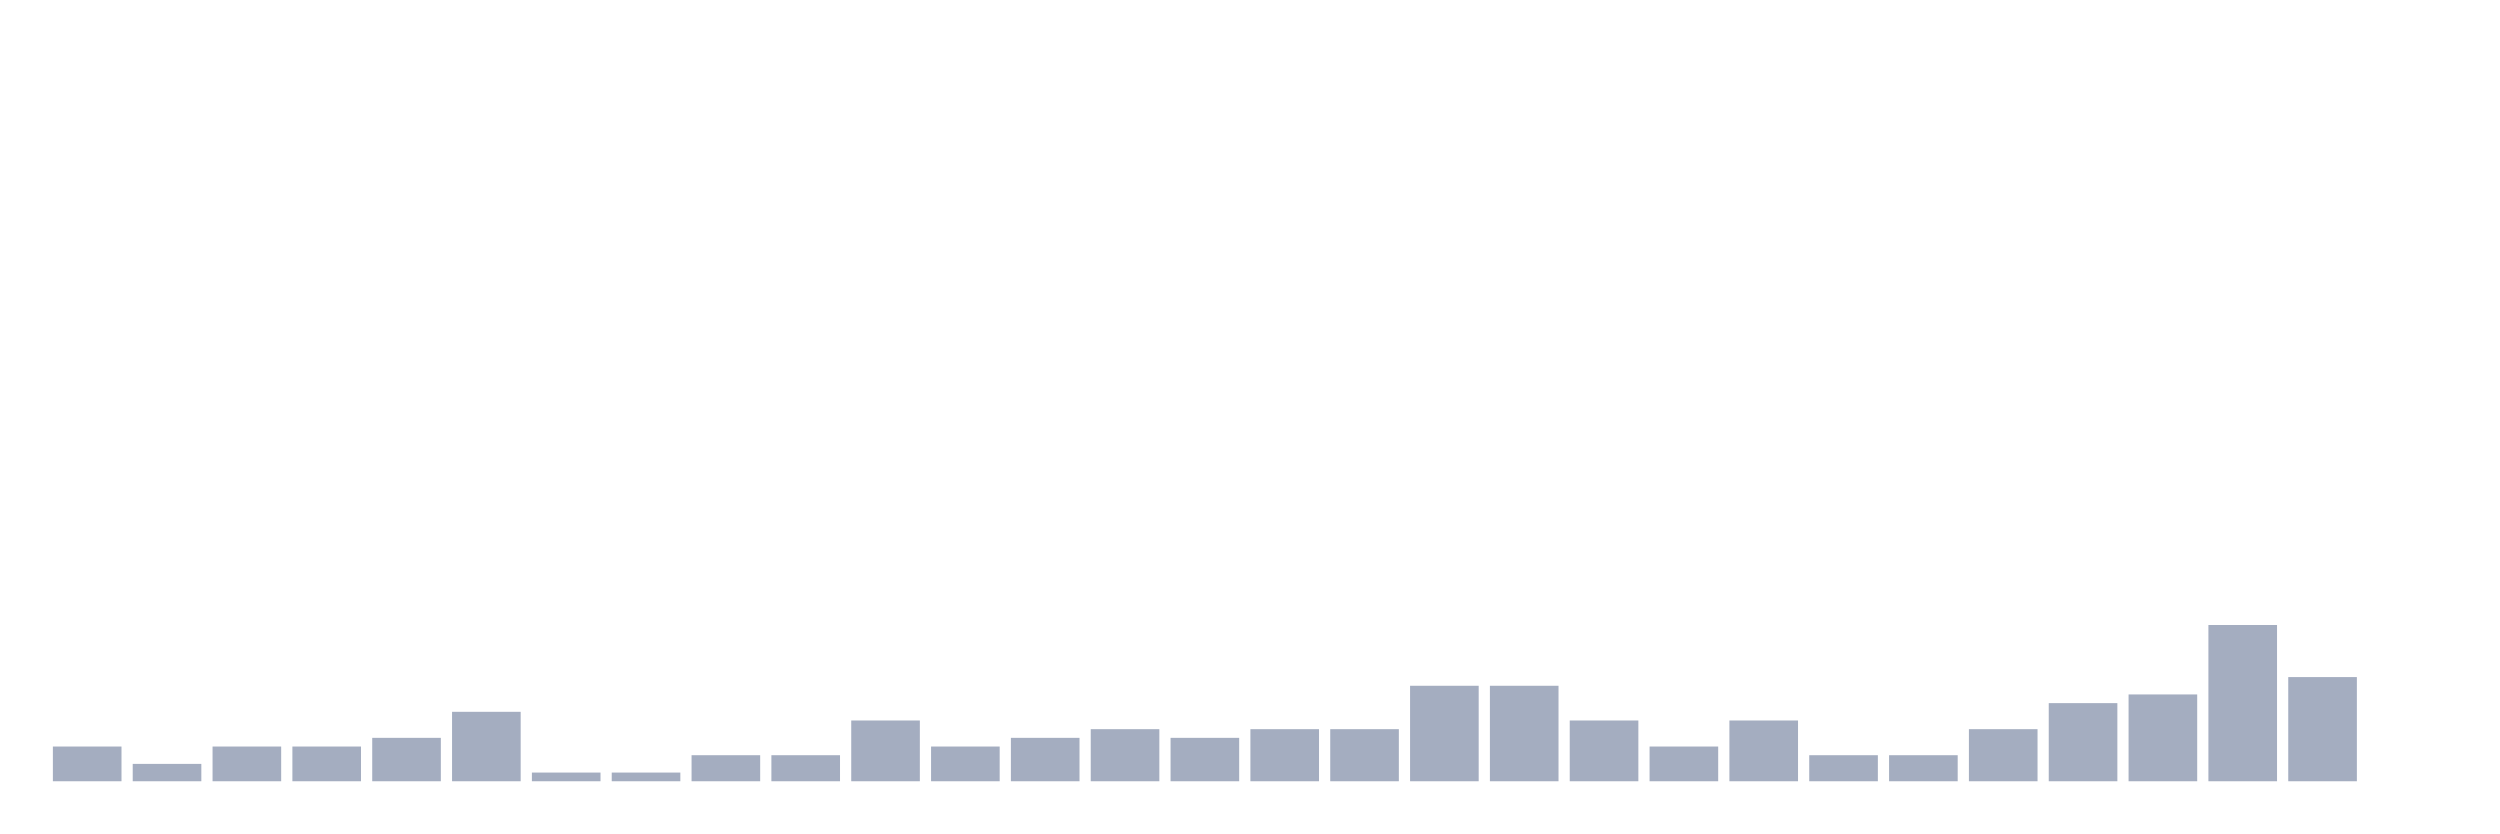
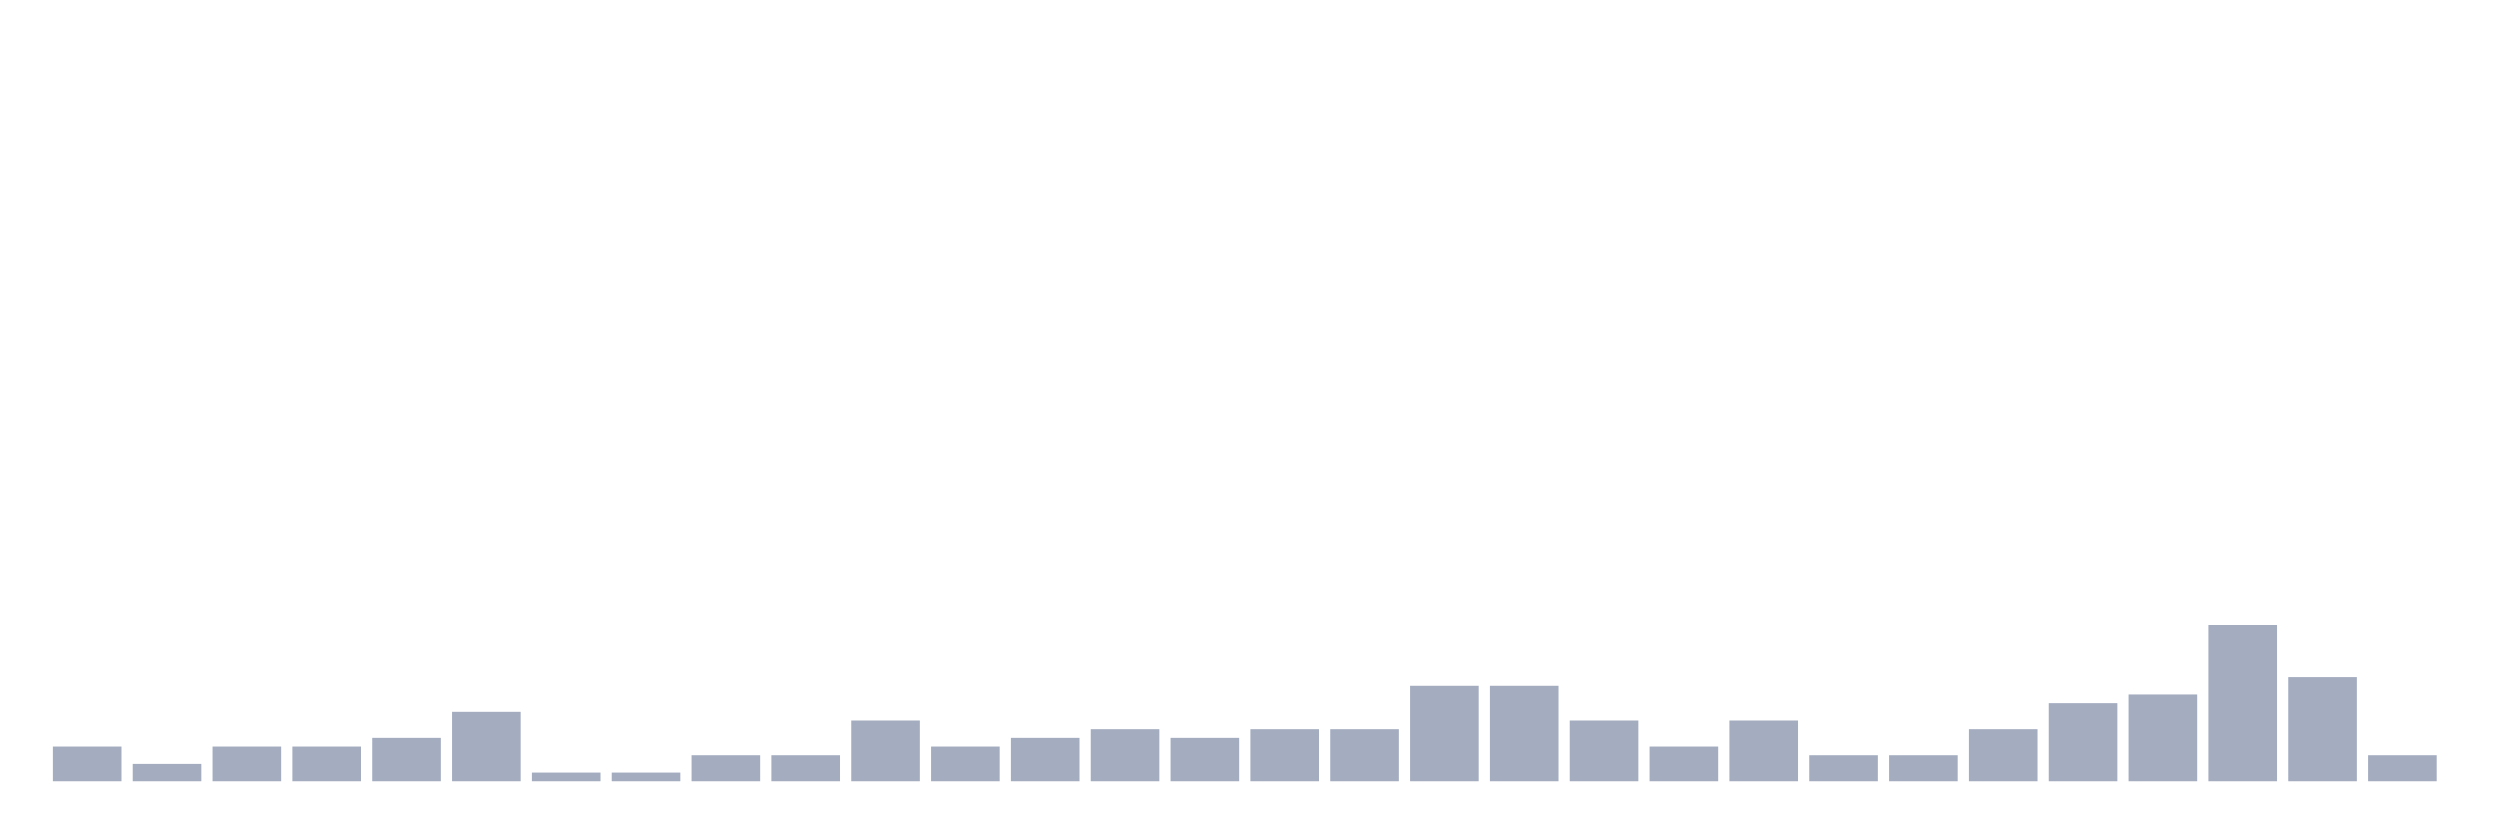
<svg xmlns="http://www.w3.org/2000/svg" viewBox="0 0 480 160">
  <g transform="translate(10,10)">
    <rect class="bar" x="0.153" width="13.175" y="133.333" height="6.667" fill="rgb(164,173,192)" />
    <rect class="bar" x="15.482" width="13.175" y="136.667" height="3.333" fill="rgb(164,173,192)" />
    <rect class="bar" x="30.81" width="13.175" y="133.333" height="6.667" fill="rgb(164,173,192)" />
    <rect class="bar" x="46.138" width="13.175" y="133.333" height="6.667" fill="rgb(164,173,192)" />
    <rect class="bar" x="61.466" width="13.175" y="131.667" height="8.333" fill="rgb(164,173,192)" />
    <rect class="bar" x="76.794" width="13.175" y="126.667" height="13.333" fill="rgb(164,173,192)" />
    <rect class="bar" x="92.123" width="13.175" y="138.333" height="1.667" fill="rgb(164,173,192)" />
    <rect class="bar" x="107.451" width="13.175" y="138.333" height="1.667" fill="rgb(164,173,192)" />
    <rect class="bar" x="122.779" width="13.175" y="135" height="5" fill="rgb(164,173,192)" />
    <rect class="bar" x="138.107" width="13.175" y="135" height="5" fill="rgb(164,173,192)" />
    <rect class="bar" x="153.436" width="13.175" y="128.333" height="11.667" fill="rgb(164,173,192)" />
    <rect class="bar" x="168.764" width="13.175" y="133.333" height="6.667" fill="rgb(164,173,192)" />
    <rect class="bar" x="184.092" width="13.175" y="131.667" height="8.333" fill="rgb(164,173,192)" />
    <rect class="bar" x="199.42" width="13.175" y="130" height="10" fill="rgb(164,173,192)" />
    <rect class="bar" x="214.748" width="13.175" y="131.667" height="8.333" fill="rgb(164,173,192)" />
    <rect class="bar" x="230.077" width="13.175" y="130" height="10" fill="rgb(164,173,192)" />
    <rect class="bar" x="245.405" width="13.175" y="130" height="10" fill="rgb(164,173,192)" />
    <rect class="bar" x="260.733" width="13.175" y="121.667" height="18.333" fill="rgb(164,173,192)" />
    <rect class="bar" x="276.061" width="13.175" y="121.667" height="18.333" fill="rgb(164,173,192)" />
    <rect class="bar" x="291.39" width="13.175" y="128.333" height="11.667" fill="rgb(164,173,192)" />
    <rect class="bar" x="306.718" width="13.175" y="133.333" height="6.667" fill="rgb(164,173,192)" />
    <rect class="bar" x="322.046" width="13.175" y="128.333" height="11.667" fill="rgb(164,173,192)" />
    <rect class="bar" x="337.374" width="13.175" y="135" height="5" fill="rgb(164,173,192)" />
    <rect class="bar" x="352.702" width="13.175" y="135" height="5" fill="rgb(164,173,192)" />
    <rect class="bar" x="368.031" width="13.175" y="130" height="10" fill="rgb(164,173,192)" />
    <rect class="bar" x="383.359" width="13.175" y="125" height="15" fill="rgb(164,173,192)" />
    <rect class="bar" x="398.687" width="13.175" y="123.333" height="16.667" fill="rgb(164,173,192)" />
    <rect class="bar" x="414.015" width="13.175" y="110" height="30" fill="rgb(164,173,192)" />
    <rect class="bar" x="429.344" width="13.175" y="120" height="20" fill="rgb(164,173,192)" />
-     <rect class="bar" x="444.672" width="13.175" y="140" height="0" fill="rgb(164,173,192)" />
+     <rect class="bar" x="444.672" width="13.175" y="135" height="5" fill="rgb(164,173,192)" />
  </g>
</svg>
